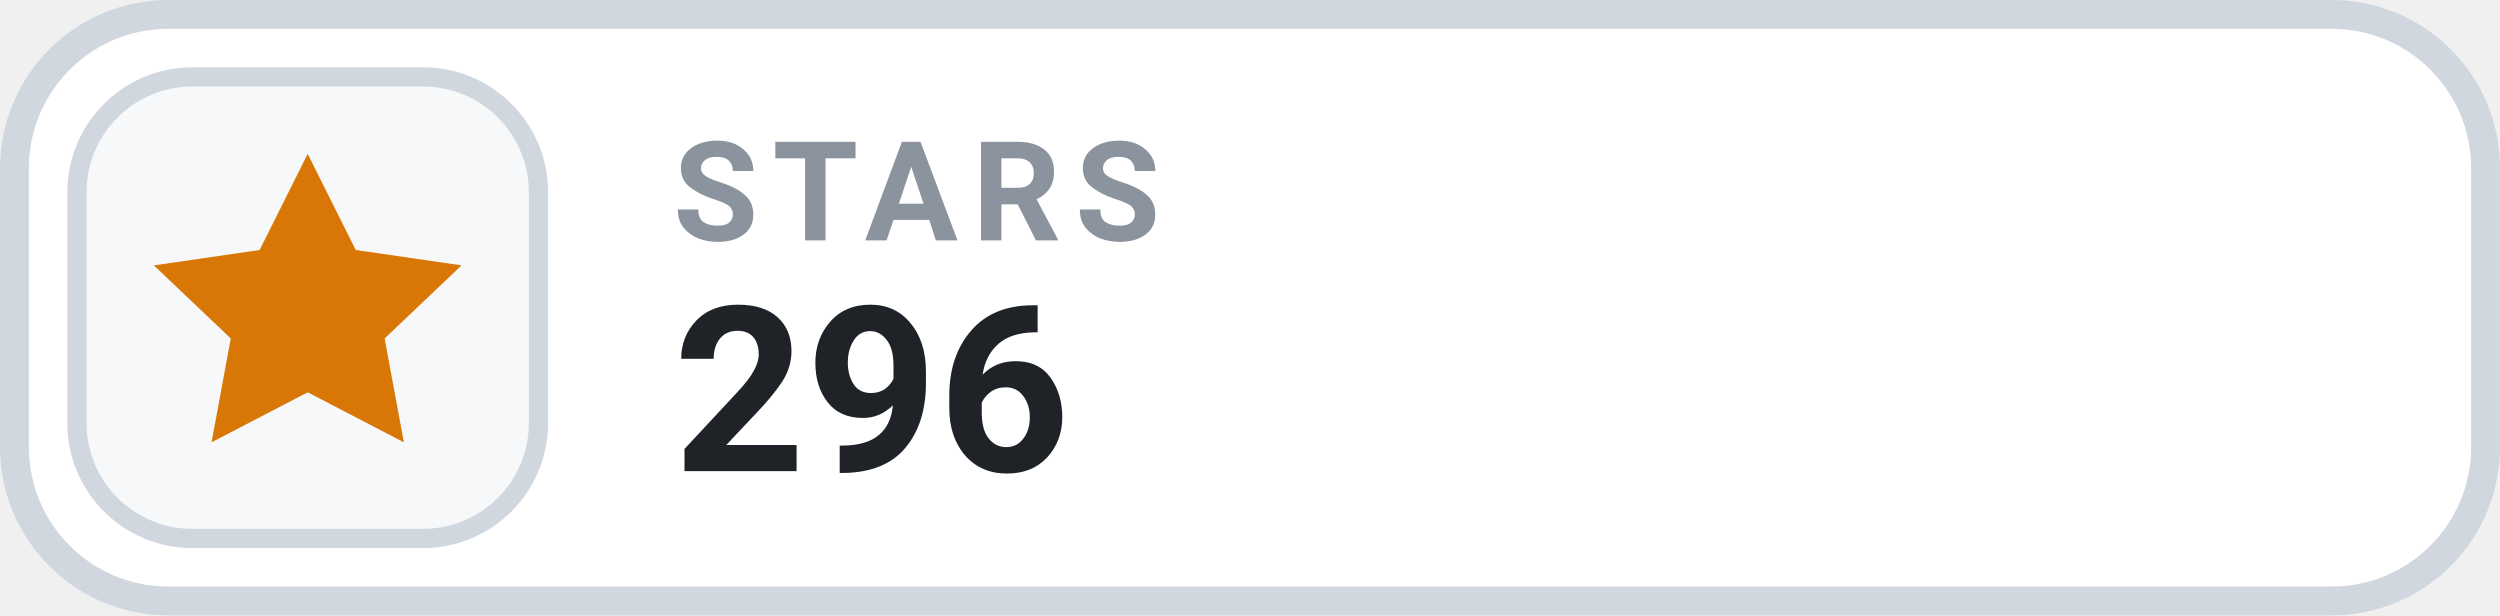
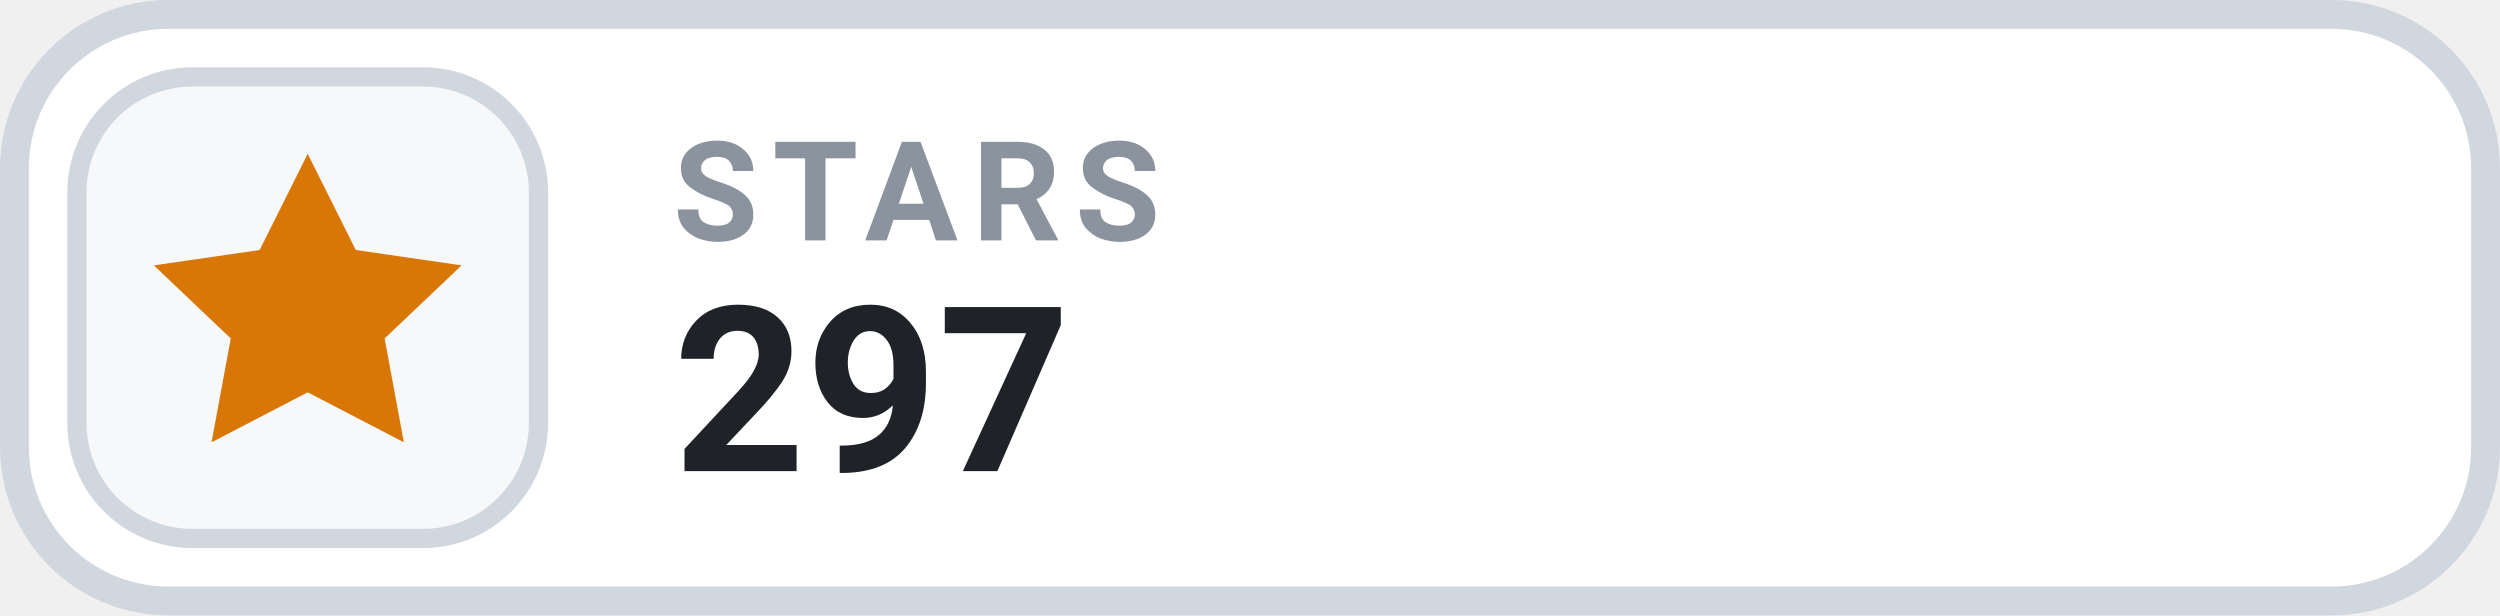
- <svg xmlns="http://www.w3.org/2000/svg" width="126" height="31.015" viewBox="0 0 130 32" role="img" aria-label="STARS 296">
+ <svg xmlns="http://www.w3.org/2000/svg" width="126" height="31.015" viewBox="0 0 130 32" role="img" aria-label="STARS 297">
  <rect x=".75" y=".75" width="128.5" height="30.5" rx="8" fill="#FFFFFF" stroke="#D0D7DE" stroke-width="1.5" />
  <rect x="4" y="4" width="24" height="24" rx="6" fill="#F6F8FA" stroke="#D0D7DE" stroke-width="1" />
  <g transform="translate(16 16)" style="color:#D97706;">
    <path d="M0 -8 l2.5 5 5.5 .8 -4 3.8 1 5.4 -5 -2.6 -5 2.6 1 -5.4 -4 -3.8 5.5 -.8 Z" fill="currentColor" />
  </g>
  <text x="35" y="12.5" fill="#8B949E" font-family="-apple-system,BlinkMacSystemFont,'Segoe UI',Roboto,Helvetica,Arial,sans-serif" font-size="7.2" font-weight="700" letter-spacing=".75">STARS</text>
-   <text x="35" y="24.5" fill="#1F2328" font-family="-apple-system,BlinkMacSystemFont,'Segoe UI',Roboto,Helvetica,Arial,sans-serif" font-size="12" font-weight="700">296</text>
+   <text x="35" y="24.5" fill="#1F2328" font-family="-apple-system,BlinkMacSystemFont,'Segoe UI',Roboto,Helvetica,Arial,sans-serif" font-size="12" font-weight="700">297</text>
</svg>
